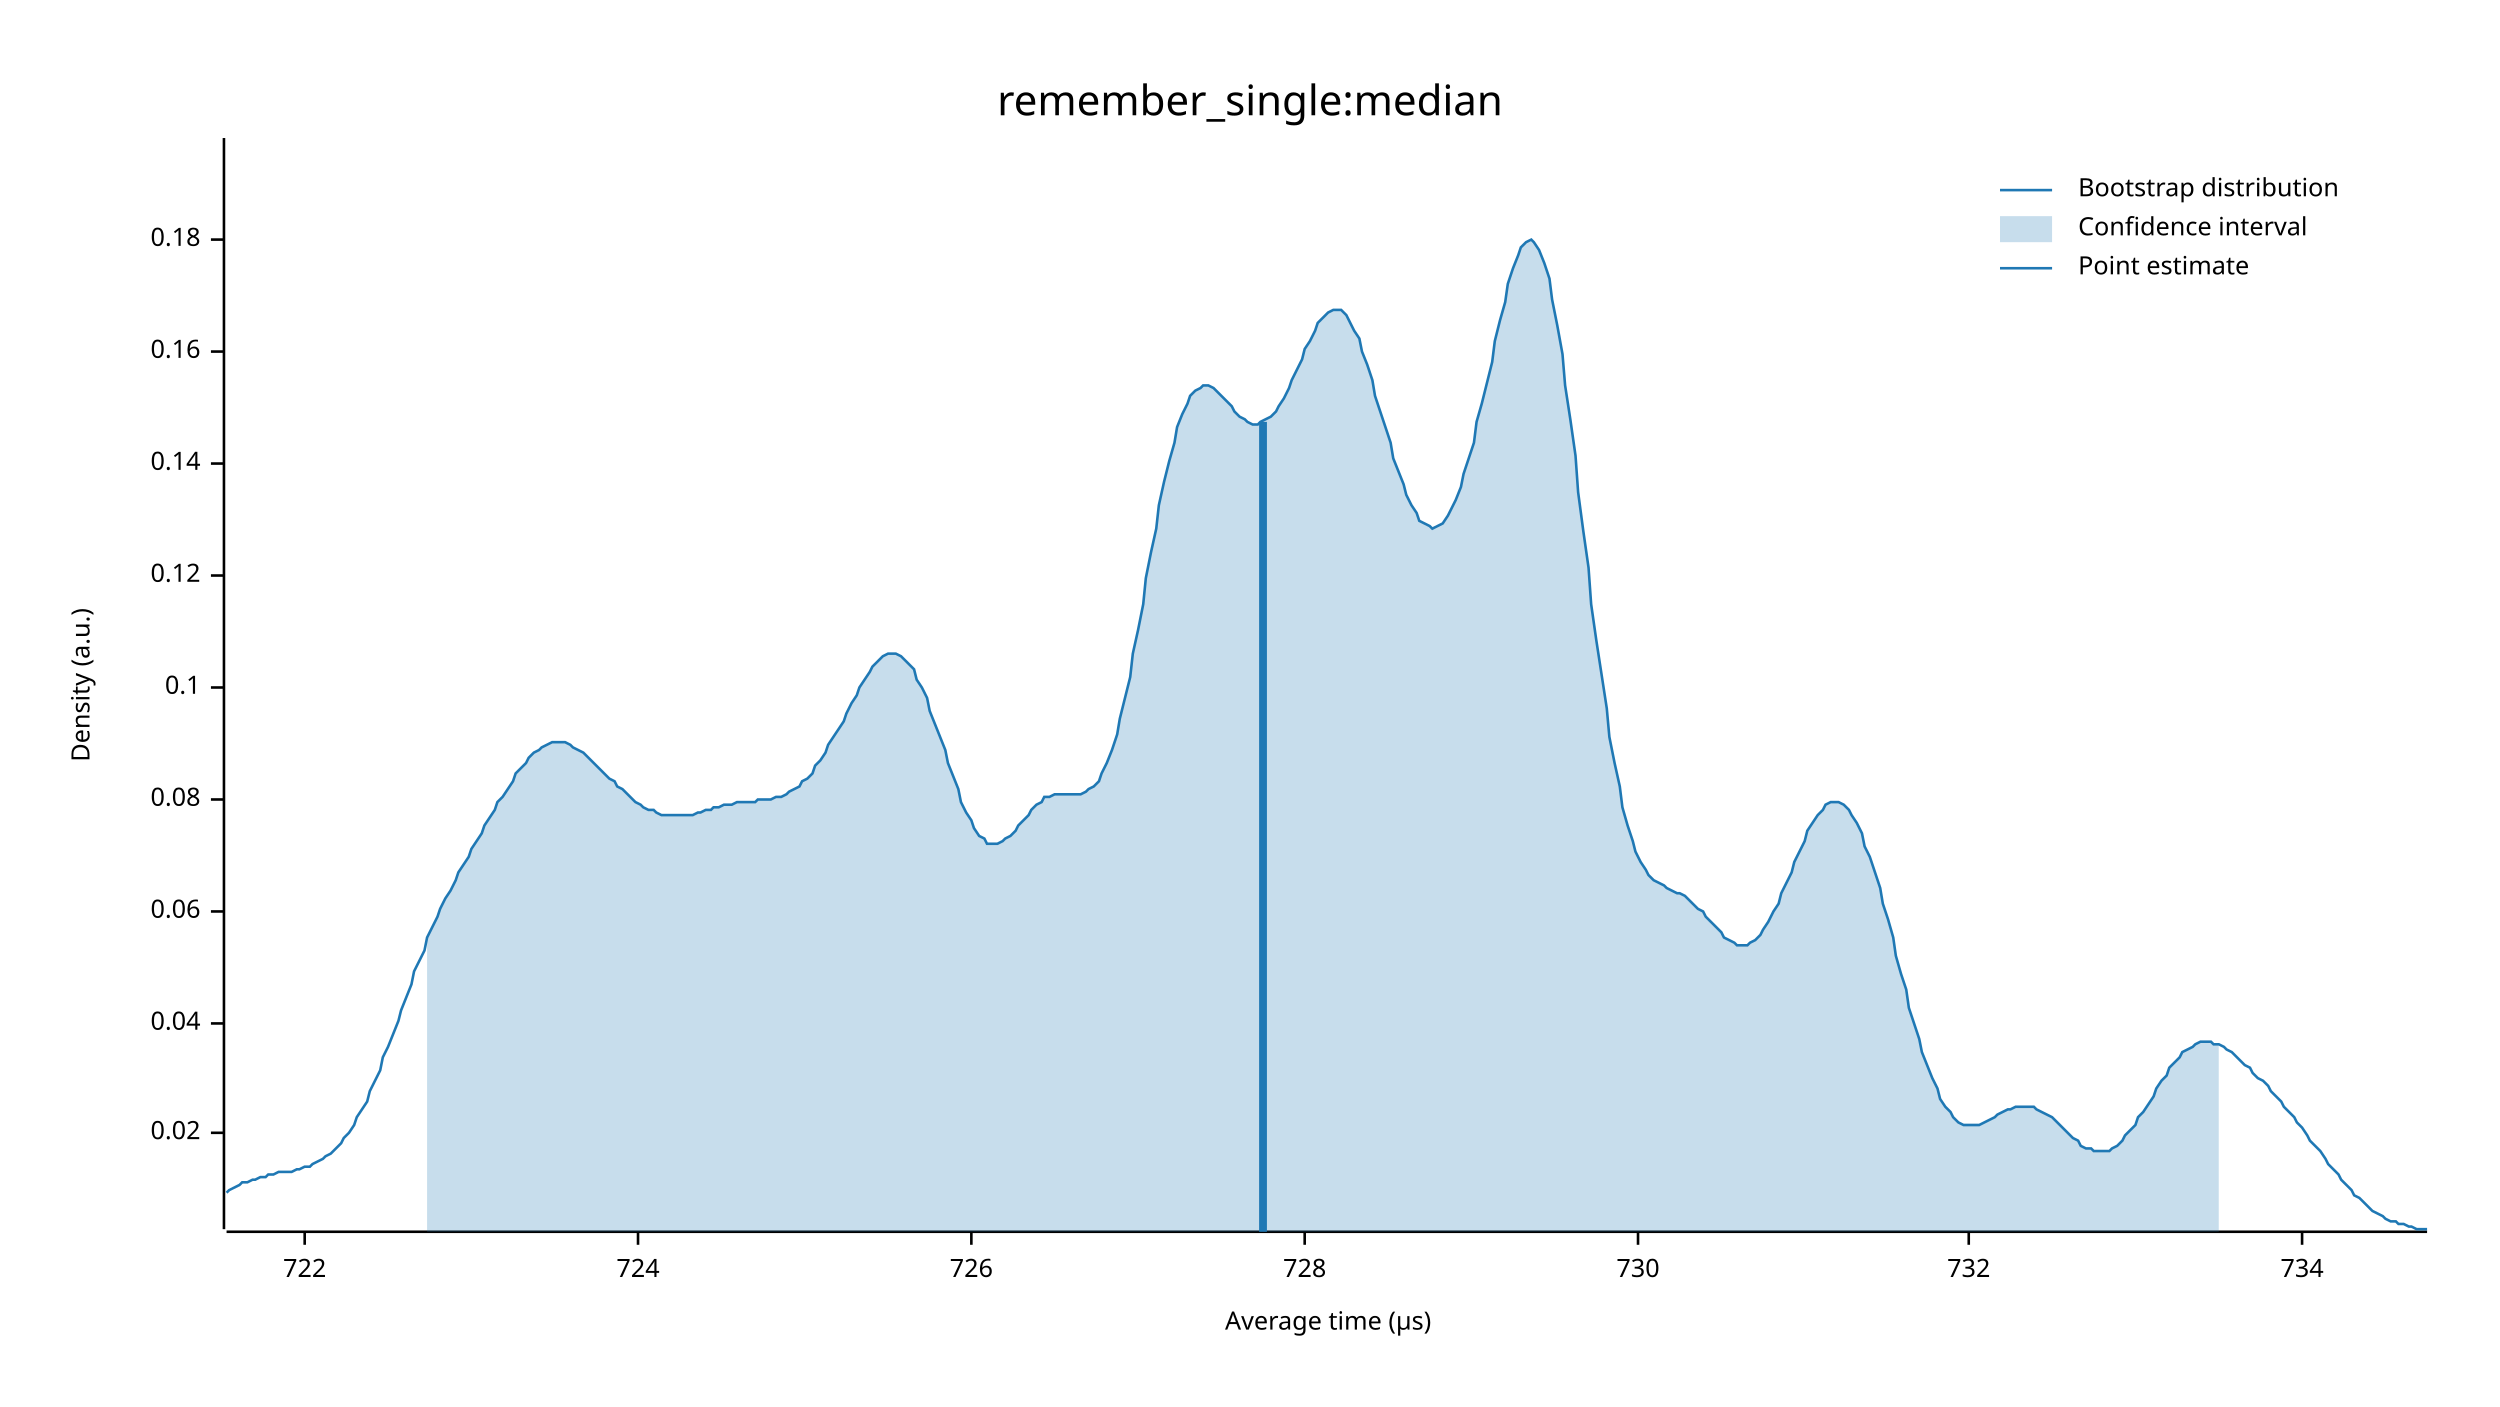
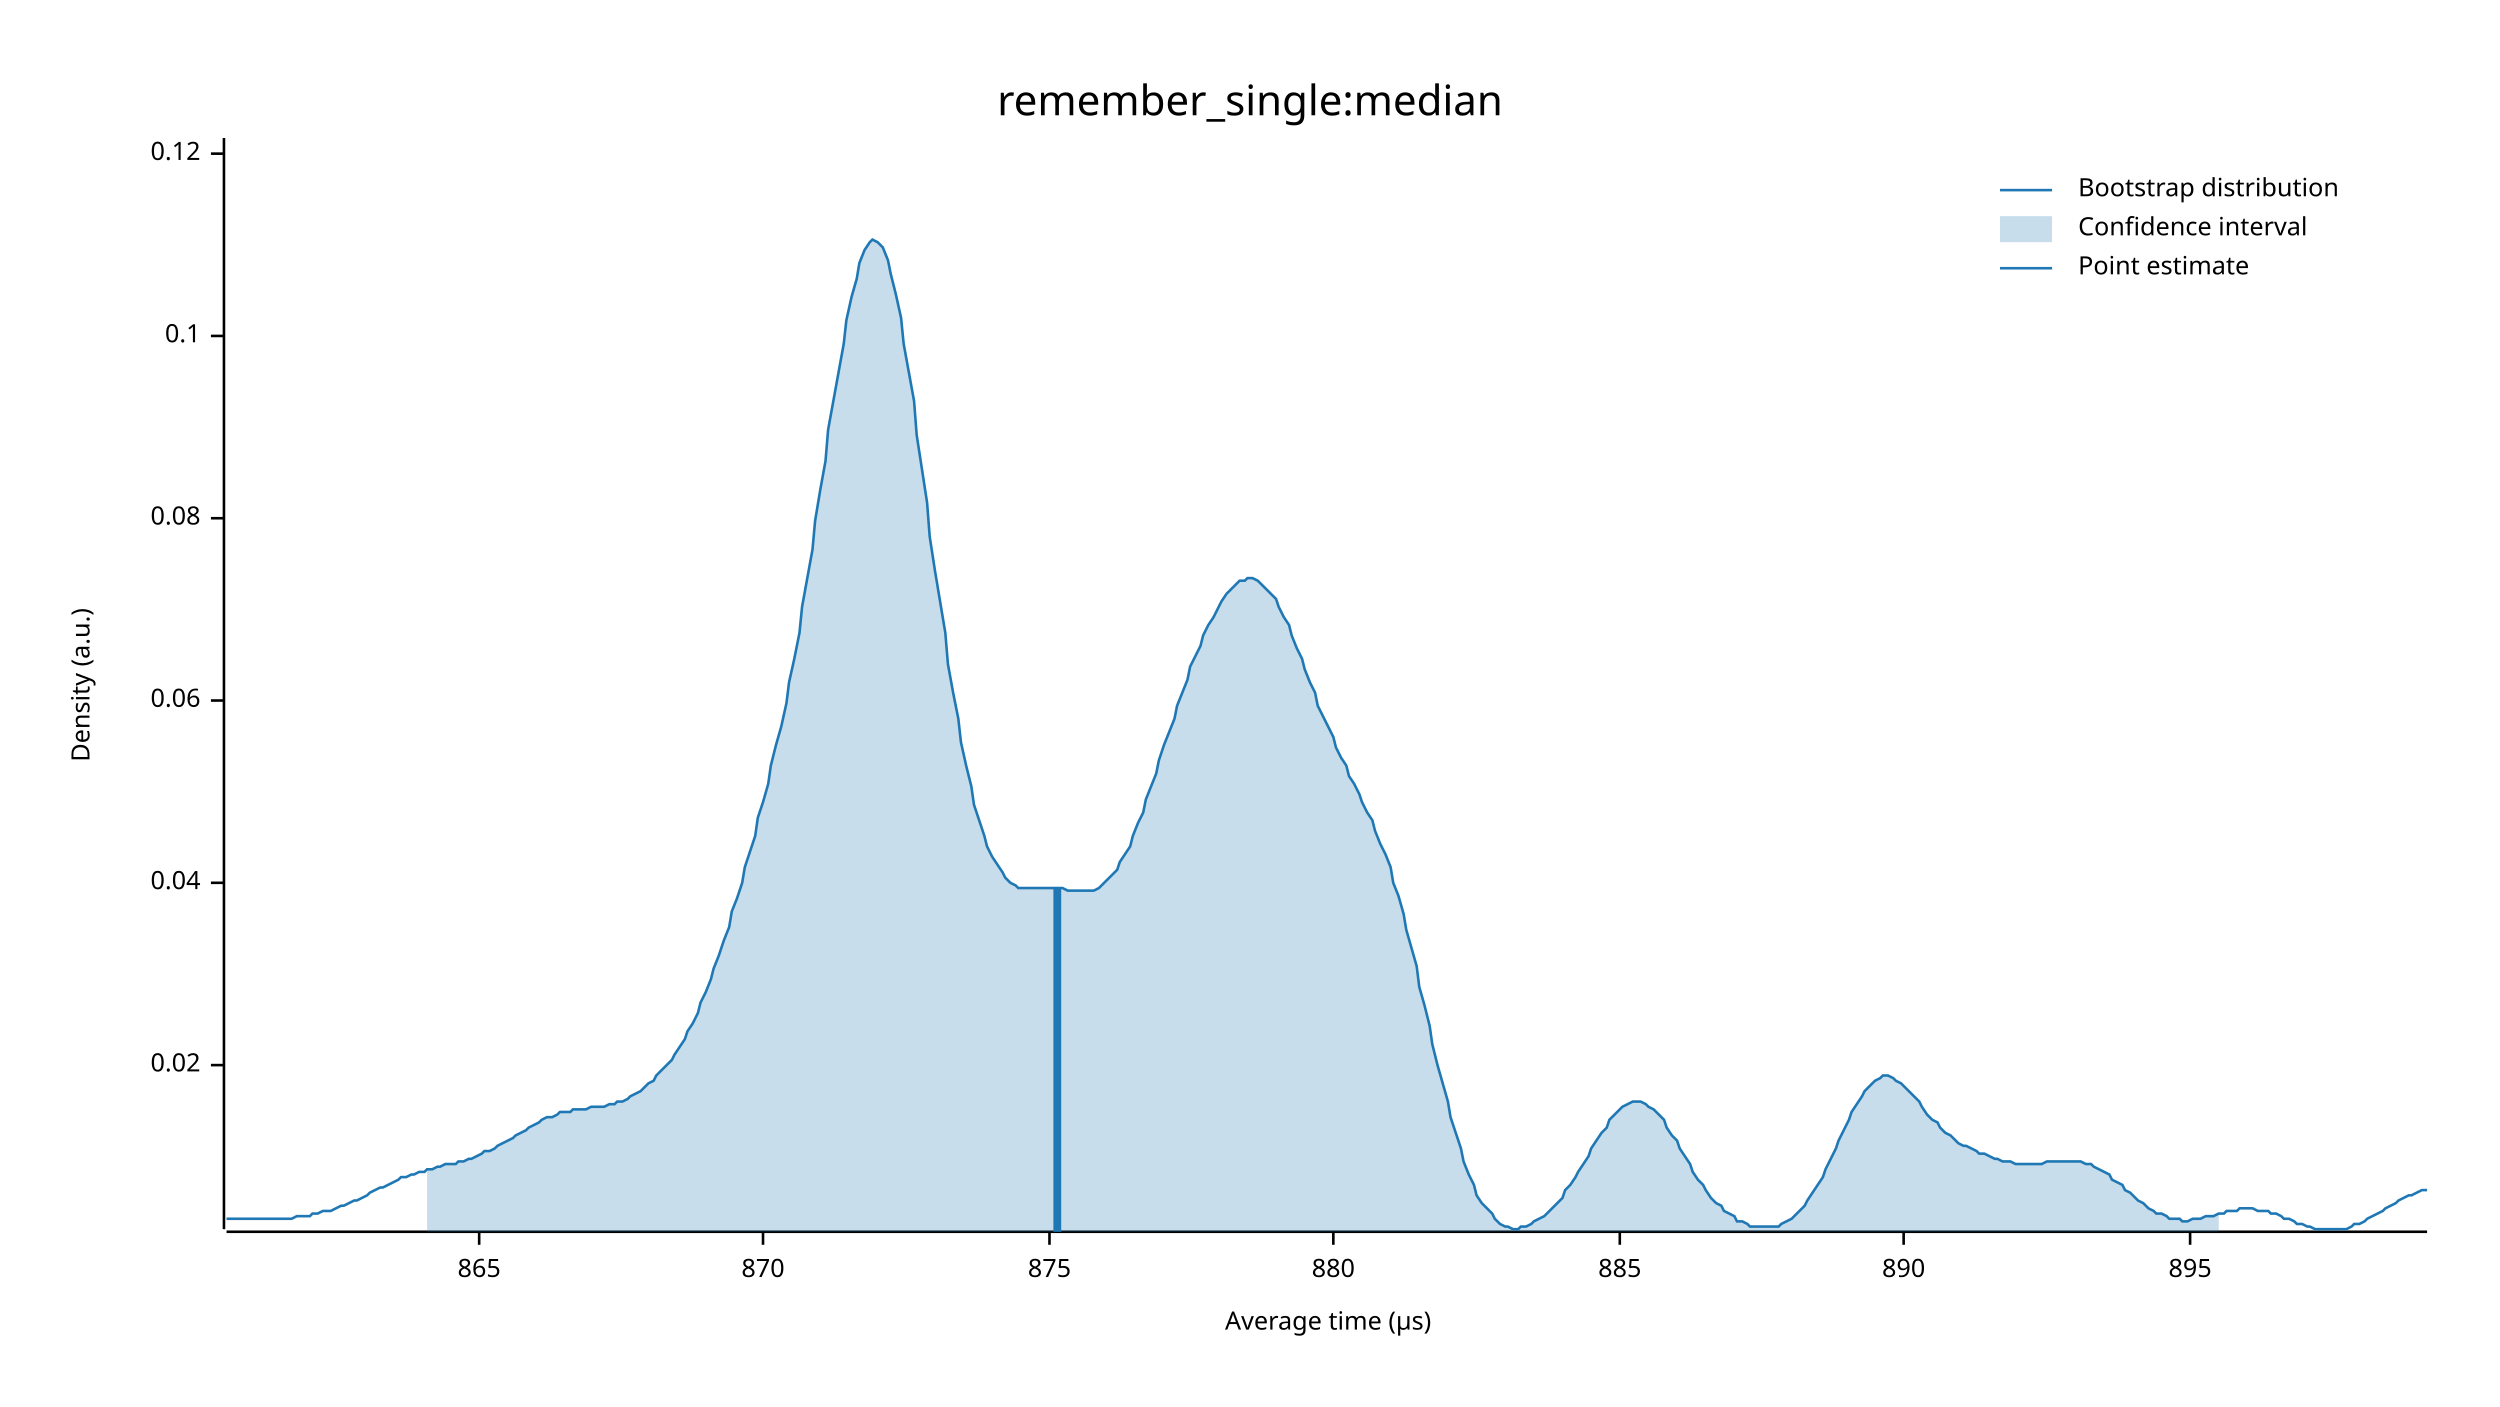
<svg xmlns="http://www.w3.org/2000/svg" width="960" height="540" viewBox="0 0 960 540">
  <text x="480" y="32" dy="0.76em" text-anchor="middle" font-family="sans-serif" font-size="16.129" opacity="1" fill="#000000">
remember_single:median
</text>
  <text x="27" y="263" dy="0.76em" text-anchor="middle" font-family="sans-serif" font-size="9.677" opacity="1" fill="#000000" transform="rotate(270, 27, 263)">
Density (a.u.)
</text>
  <text x="510" y="513" dy="-0.5ex" text-anchor="middle" font-family="sans-serif" font-size="9.677" opacity="1" fill="#000000">
Average time (µs)
</text>
  <polyline fill="none" opacity="1" stroke="#000000" stroke-width="1" points="86,53 86,472 " />
-   <text x="77" y="435" dy="0.5ex" text-anchor="end" font-family="sans-serif" font-size="9.677" opacity="1" fill="#000000">
+   <text x="77" y="409" dy="0.5ex" text-anchor="end" font-family="sans-serif" font-size="9.677" opacity="1" fill="#000000">
0.02
</text>
-   <polyline fill="none" opacity="1" stroke="#000000" stroke-width="1" points="81,435 86,435 " />
-   <text x="77" y="393" dy="0.5ex" text-anchor="end" font-family="sans-serif" font-size="9.677" opacity="1" fill="#000000">
+   <polyline fill="none" opacity="1" stroke="#000000" stroke-width="1" points="81,409 86,409 " />
+   <text x="77" y="339" dy="0.5ex" text-anchor="end" font-family="sans-serif" font-size="9.677" opacity="1" fill="#000000">
0.04
</text>
-   <polyline fill="none" opacity="1" stroke="#000000" stroke-width="1" points="81,393 86,393 " />
-   <text x="77" y="350" dy="0.5ex" text-anchor="end" font-family="sans-serif" font-size="9.677" opacity="1" fill="#000000">
+   <polyline fill="none" opacity="1" stroke="#000000" stroke-width="1" points="81,339 86,339 " />
+   <text x="77" y="269" dy="0.5ex" text-anchor="end" font-family="sans-serif" font-size="9.677" opacity="1" fill="#000000">
0.06
</text>
-   <polyline fill="none" opacity="1" stroke="#000000" stroke-width="1" points="81,350 86,350 " />
-   <text x="77" y="307" dy="0.5ex" text-anchor="end" font-family="sans-serif" font-size="9.677" opacity="1" fill="#000000">
+   <polyline fill="none" opacity="1" stroke="#000000" stroke-width="1" points="81,269 86,269 " />
+   <text x="77" y="199" dy="0.5ex" text-anchor="end" font-family="sans-serif" font-size="9.677" opacity="1" fill="#000000">
0.08
</text>
-   <polyline fill="none" opacity="1" stroke="#000000" stroke-width="1" points="81,307 86,307 " />
-   <text x="77" y="264" dy="0.5ex" text-anchor="end" font-family="sans-serif" font-size="9.677" opacity="1" fill="#000000">
+   <polyline fill="none" opacity="1" stroke="#000000" stroke-width="1" points="81,199 86,199 " />
+   <text x="77" y="129" dy="0.5ex" text-anchor="end" font-family="sans-serif" font-size="9.677" opacity="1" fill="#000000">
0.1
</text>
-   <polyline fill="none" opacity="1" stroke="#000000" stroke-width="1" points="81,264 86,264 " />
-   <text x="77" y="221" dy="0.5ex" text-anchor="end" font-family="sans-serif" font-size="9.677" opacity="1" fill="#000000">
+   <polyline fill="none" opacity="1" stroke="#000000" stroke-width="1" points="81,129 86,129 " />
+   <text x="77" y="59" dy="0.5ex" text-anchor="end" font-family="sans-serif" font-size="9.677" opacity="1" fill="#000000">
0.12
</text>
-   <polyline fill="none" opacity="1" stroke="#000000" stroke-width="1" points="81,221 86,221 " />
-   <text x="77" y="178" dy="0.5ex" text-anchor="end" font-family="sans-serif" font-size="9.677" opacity="1" fill="#000000">
- 0.14
+   <polyline fill="none" opacity="1" stroke="#000000" stroke-width="1" points="81,59 86,59 " />
+   <polyline fill="none" opacity="1" stroke="#000000" stroke-width="1" points="87,473 932,473 " />
+   <text x="184" y="483" dy="0.76em" text-anchor="middle" font-family="sans-serif" font-size="9.677" opacity="1" fill="#000000">
+ 865
</text>
-   <polyline fill="none" opacity="1" stroke="#000000" stroke-width="1" points="81,178 86,178 " />
-   <text x="77" y="135" dy="0.5ex" text-anchor="end" font-family="sans-serif" font-size="9.677" opacity="1" fill="#000000">
- 0.16
+   <polyline fill="none" opacity="1" stroke="#000000" stroke-width="1" points="184,473 184,478 " />
+   <text x="293" y="483" dy="0.76em" text-anchor="middle" font-family="sans-serif" font-size="9.677" opacity="1" fill="#000000">
+ 870
</text>
-   <polyline fill="none" opacity="1" stroke="#000000" stroke-width="1" points="81,135 86,135 " />
-   <text x="77" y="92" dy="0.5ex" text-anchor="end" font-family="sans-serif" font-size="9.677" opacity="1" fill="#000000">
- 0.18
+   <polyline fill="none" opacity="1" stroke="#000000" stroke-width="1" points="293,473 293,478 " />
+   <text x="403" y="483" dy="0.76em" text-anchor="middle" font-family="sans-serif" font-size="9.677" opacity="1" fill="#000000">
+ 875
</text>
-   <polyline fill="none" opacity="1" stroke="#000000" stroke-width="1" points="81,92 86,92 " />
-   <polyline fill="none" opacity="1" stroke="#000000" stroke-width="1" points="87,473 932,473 " />
-   <text x="117" y="483" dy="0.76em" text-anchor="middle" font-family="sans-serif" font-size="9.677" opacity="1" fill="#000000">
- 722
+   <polyline fill="none" opacity="1" stroke="#000000" stroke-width="1" points="403,473 403,478 " />
+   <text x="512" y="483" dy="0.76em" text-anchor="middle" font-family="sans-serif" font-size="9.677" opacity="1" fill="#000000">
+ 880
</text>
-   <polyline fill="none" opacity="1" stroke="#000000" stroke-width="1" points="117,473 117,478 " />
-   <text x="245" y="483" dy="0.76em" text-anchor="middle" font-family="sans-serif" font-size="9.677" opacity="1" fill="#000000">
- 724
+   <polyline fill="none" opacity="1" stroke="#000000" stroke-width="1" points="512,473 512,478 " />
+   <text x="622" y="483" dy="0.76em" text-anchor="middle" font-family="sans-serif" font-size="9.677" opacity="1" fill="#000000">
+ 885
</text>
-   <polyline fill="none" opacity="1" stroke="#000000" stroke-width="1" points="245,473 245,478 " />
-   <text x="373" y="483" dy="0.76em" text-anchor="middle" font-family="sans-serif" font-size="9.677" opacity="1" fill="#000000">
- 726
+   <polyline fill="none" opacity="1" stroke="#000000" stroke-width="1" points="622,473 622,478 " />
+   <text x="731" y="483" dy="0.76em" text-anchor="middle" font-family="sans-serif" font-size="9.677" opacity="1" fill="#000000">
+ 890
</text>
-   <polyline fill="none" opacity="1" stroke="#000000" stroke-width="1" points="373,473 373,478 " />
-   <text x="501" y="483" dy="0.76em" text-anchor="middle" font-family="sans-serif" font-size="9.677" opacity="1" fill="#000000">
- 728
+   <polyline fill="none" opacity="1" stroke="#000000" stroke-width="1" points="731,473 731,478 " />
+   <text x="841" y="483" dy="0.76em" text-anchor="middle" font-family="sans-serif" font-size="9.677" opacity="1" fill="#000000">
+ 895
</text>
-   <polyline fill="none" opacity="1" stroke="#000000" stroke-width="1" points="501,473 501,478 " />
-   <text x="629" y="483" dy="0.76em" text-anchor="middle" font-family="sans-serif" font-size="9.677" opacity="1" fill="#000000">
- 730
- </text>
-   <polyline fill="none" opacity="1" stroke="#000000" stroke-width="1" points="629,473 629,478 " />
-   <text x="756" y="483" dy="0.76em" text-anchor="middle" font-family="sans-serif" font-size="9.677" opacity="1" fill="#000000">
- 732
- </text>
-   <polyline fill="none" opacity="1" stroke="#000000" stroke-width="1" points="756,473 756,478 " />
-   <text x="884" y="483" dy="0.76em" text-anchor="middle" font-family="sans-serif" font-size="9.677" opacity="1" fill="#000000">
- 734
- </text>
-   <polyline fill="none" opacity="1" stroke="#000000" stroke-width="1" points="884,473 884,478 " />
-   <polyline fill="none" opacity="1" stroke="#1F78B4" stroke-width="1" points="87,458 88,457 90,456 92,455 93,454 95,454 97,453 98,453 100,452 102,452 103,451 105,451 107,450 109,450 110,450 112,450 114,449 115,449 117,448 119,448 120,447 122,446 124,445 125,444 127,443 129,441 131,439 132,437 134,435 136,432 137,429 139,426 141,423 142,419 144,415 146,411 147,406 149,402 151,397 153,392 154,388 156,383 158,378 159,373 161,369 163,365 164,360 166,356 168,352 169,349 171,345 173,342 175,338 176,335 178,332 180,329 181,326 183,323 185,320 186,317 188,314 190,311 191,308 193,306 195,303 197,300 198,297 200,295 202,293 203,291 205,289 207,288 208,287 210,286 212,285 214,285 215,285 217,285 219,286 220,287 222,288 224,289 225,290 227,292 229,294 230,295 232,297 234,299 236,300 237,302 239,303 241,305 242,306 244,308 246,309 247,310 249,311 251,311 252,312 254,313 256,313 258,313 259,313 261,313 263,313 264,313 266,313 268,312 269,312 271,311 273,311 274,310 276,310 278,309 280,309 281,309 283,308 285,308 286,308 288,308 290,308 291,307 293,307 295,307 296,307 298,306 300,306 302,305 303,304 305,303 307,302 308,300 310,299 312,297 313,294 315,292 317,289 318,286 320,283 322,280 324,277 325,274 327,270 329,267 330,264 332,261 334,258 335,256 337,254 339,252 341,251 342,251 344,251 346,252 347,253 349,255 351,257 352,261 354,264 356,268 357,273 359,278 361,283 363,288 364,293 366,298 368,303 369,308 371,312 373,315 374,318 376,321 378,322 379,324 381,324 383,324 385,323 386,322 388,321 390,319 391,317 393,315 395,313 396,311 398,309 400,308 401,306 403,306 405,305 407,305 408,305 410,305 412,305 413,305 415,305 417,304 418,303 420,302 422,300 423,297 425,293 427,288 429,282 430,276 432,268 434,260 435,251 437,242 439,232 440,222 442,212 444,203 445,194 447,185 449,177 451,170 452,164 454,159 456,155 457,152 459,150 461,149 462,148 464,148 466,149 468,151 469,152 471,154 473,156 474,158 476,160 478,161 479,162 481,163 483,163 484,162 486,161 488,160 490,158 491,156 493,153 495,149 496,146 498,142 500,138 501,134 503,131 505,127 506,124 508,122 510,120 512,119 513,119 515,119 517,121 518,123 520,127 522,130 523,135 525,140 527,146 528,152 530,158 532,164 534,170 535,176 537,181 539,186 540,190 542,194 544,197 545,200 547,201 549,202 550,203 552,202 554,201 556,198 557,196 559,192 561,187 562,182 564,176 566,170 567,162 569,155 571,147 573,139 574,131 576,123 578,116 579,109 581,103 583,98 584,95 586,93 588,92 589,93 591,96 593,101 595,107 596,115 598,125 600,136 601,148 603,161 605,175 606,189 608,204 610,218 611,232 613,246 615,259 617,272 618,283 620,293 622,302 623,310 625,317 627,323 628,327 630,331 632,334 633,336 635,338 637,339 639,340 640,341 642,342 644,343 645,343 647,344 649,346 650,347 652,349 654,350 655,352 657,354 659,356 661,358 662,360 664,361 666,362 667,363 669,363 671,363 672,362 674,361 676,359 677,357 679,354 681,350 683,347 684,343 686,339 688,335 689,331 691,327 693,323 694,319 696,316 698,313 700,311 701,309 703,308 705,308 706,308 708,309 710,311 711,313 713,316 715,320 716,325 718,329 720,335 722,341 723,347 725,353 727,360 728,367 730,374 732,380 733,387 735,393 737,399 738,404 740,409 742,414 744,418 745,422 747,425 749,427 750,429 752,431 754,432 755,432 757,432 759,432 760,432 762,431 764,430 766,429 767,428 769,427 771,426 772,426 774,425 776,425 777,425 779,425 781,425 782,426 784,427 786,428 788,429 789,430 791,432 793,434 794,435 796,437 798,438 799,440 801,441 803,441 804,442 806,442 808,442 810,442 811,441 813,440 815,438 816,436 818,434 820,432 821,429 823,427 825,424 827,421 828,418 830,415 832,413 833,410 835,408 837,406 838,404 840,403 842,402 843,401 845,400 847,400 849,400 850,401 852,401 854,402 855,403 857,404 859,406 860,407 862,409 864,410 865,412 867,414 869,415 871,417 872,419 874,421 876,423 877,425 879,427 881,429 882,431 884,433 886,436 887,438 889,440 891,442 893,445 894,447 896,449 898,451 899,453 901,455 903,457 904,459 906,460 908,462 909,463 911,465 913,466 915,467 916,468 918,469 920,469 921,470 923,470 925,471 926,471 928,472 930,472 932,472 " />
-   <polygon opacity="0.25" fill="#1F78B4" points="164,360 166,356 168,352 169,349 171,345 173,342 175,338 176,335 178,332 180,329 181,326 183,323 185,320 186,317 188,314 190,311 191,308 193,306 195,303 197,300 198,297 200,295 202,293 203,291 205,289 207,288 208,287 210,286 212,285 214,285 215,285 217,285 219,286 220,287 222,288 224,289 225,290 227,292 229,294 230,295 232,297 234,299 236,300 237,302 239,303 241,305 242,306 244,308 246,309 247,310 249,311 251,311 252,312 254,313 256,313 258,313 259,313 261,313 263,313 264,313 266,313 268,312 269,312 271,311 273,311 274,310 276,310 278,309 280,309 281,309 283,308 285,308 286,308 288,308 290,308 291,307 293,307 295,307 296,307 298,306 300,306 302,305 303,304 305,303 307,302 308,300 310,299 312,297 313,294 315,292 317,289 318,286 320,283 322,280 324,277 325,274 327,270 329,267 330,264 332,261 334,258 335,256 337,254 339,252 341,251 342,251 344,251 346,252 347,253 349,255 351,257 352,261 354,264 356,268 357,273 359,278 361,283 363,288 364,293 366,298 368,303 369,308 371,312 373,315 374,318 376,321 378,322 379,324 381,324 383,324 385,323 386,322 388,321 390,319 391,317 393,315 395,313 396,311 398,309 400,308 401,306 403,306 405,305 407,305 408,305 410,305 412,305 413,305 415,305 417,304 418,303 420,302 422,300 423,297 425,293 427,288 429,282 430,276 432,268 434,260 435,251 437,242 439,232 440,222 442,212 444,203 445,194 447,185 449,177 451,170 452,164 454,159 456,155 457,152 459,150 461,149 462,148 464,148 466,149 468,151 469,152 471,154 473,156 474,158 476,160 478,161 479,162 481,163 483,163 484,162 486,161 488,160 490,158 491,156 493,153 495,149 496,146 498,142 500,138 501,134 503,131 505,127 506,124 508,122 510,120 512,119 513,119 515,119 517,121 518,123 520,127 522,130 523,135 525,140 527,146 528,152 530,158 532,164 534,170 535,176 537,181 539,186 540,190 542,194 544,197 545,200 547,201 549,202 550,203 552,202 554,201 556,198 557,196 559,192 561,187 562,182 564,176 566,170 567,162 569,155 571,147 573,139 574,131 576,123 578,116 579,109 581,103 583,98 584,95 586,93 588,92 589,93 591,96 593,101 595,107 596,115 598,125 600,136 601,148 603,161 605,175 606,189 608,204 610,218 611,232 613,246 615,259 617,272 618,283 620,293 622,302 623,310 625,317 627,323 628,327 630,331 632,334 633,336 635,338 637,339 639,340 640,341 642,342 644,343 645,343 647,344 649,346 650,347 652,349 654,350 655,352 657,354 659,356 661,358 662,360 664,361 666,362 667,363 669,363 671,363 672,362 674,361 676,359 677,357 679,354 681,350 683,347 684,343 686,339 688,335 689,331 691,327 693,323 694,319 696,316 698,313 700,311 701,309 703,308 705,308 706,308 708,309 710,311 711,313 713,316 715,320 716,325 718,329 720,335 722,341 723,347 725,353 727,360 728,367 730,374 732,380 733,387 735,393 737,399 738,404 740,409 742,414 744,418 745,422 747,425 749,427 750,429 752,431 754,432 755,432 757,432 759,432 760,432 762,431 764,430 766,429 767,428 769,427 771,426 772,426 774,425 776,425 777,425 779,425 781,425 782,426 784,427 786,428 788,429 789,430 791,432 793,434 794,435 796,437 798,438 799,440 801,441 803,441 804,442 806,442 808,442 810,442 811,441 813,440 815,438 816,436 818,434 820,432 821,429 823,427 825,424 827,421 828,418 830,415 832,413 833,410 835,408 837,406 838,404 840,403 842,402 843,401 845,400 847,400 849,400 850,401 852,401 852,473 164,473 " />
-   <polyline fill="none" opacity="1" stroke="#1F78B4" stroke-width="3" points="485,473 485,162 " />
+   <polyline fill="none" opacity="1" stroke="#000000" stroke-width="1" points="841,473 841,478 " />
+   <polyline fill="none" opacity="1" stroke="#1F78B4" stroke-width="1" points="87,468 88,468 90,468 92,468 93,468 95,468 97,468 98,468 100,468 102,468 103,468 105,468 107,468 109,468 110,468 112,468 114,467 115,467 117,467 119,467 120,466 122,466 124,465 125,465 127,465 129,464 131,463 132,463 134,462 136,461 137,461 139,460 141,459 142,458 144,457 146,456 147,456 149,455 151,454 153,453 154,452 156,452 158,451 159,451 161,450 163,450 164,449 166,449 168,448 169,448 171,447 173,447 175,447 176,446 178,446 180,445 181,445 183,444 185,443 186,442 188,442 190,441 191,440 193,439 195,438 197,437 198,436 200,435 202,434 203,433 205,432 207,431 208,430 210,429 212,429 214,428 215,427 217,427 219,427 220,426 222,426 224,426 225,426 227,425 229,425 230,425 232,425 234,424 236,424 237,423 239,423 241,422 242,421 244,420 246,419 247,418 249,416 251,415 252,413 254,411 256,409 258,407 259,405 261,402 263,399 264,396 266,393 268,389 269,385 271,381 273,376 274,372 276,367 278,361 280,356 281,350 283,345 285,339 286,333 288,327 290,321 291,314 293,308 295,301 296,294 298,286 300,279 302,270 303,262 305,253 307,243 308,233 310,222 312,211 313,200 315,188 317,177 318,165 320,154 322,143 324,132 325,123 327,114 329,107 330,101 332,96 334,93 335,92 337,93 339,95 341,100 342,105 344,113 346,122 347,132 349,143 351,154 352,167 354,180 356,193 357,206 359,219 361,231 363,243 364,255 366,266 368,276 369,285 371,294 373,302 374,309 376,315 378,321 379,325 381,329 383,332 385,335 386,337 388,339 390,340 391,341 393,341 395,341 396,341 398,341 400,341 401,341 403,341 405,341 407,341 408,341 410,342 412,342 413,342 415,342 417,342 418,342 420,342 422,341 423,340 425,338 427,336 429,334 430,331 432,328 434,325 435,321 437,316 439,312 440,307 442,302 444,297 445,292 447,286 449,281 451,276 452,271 454,266 456,261 457,256 459,252 461,248 462,244 464,240 466,237 468,233 469,231 471,228 473,226 474,225 476,223 478,223 479,222 481,222 483,223 484,224 486,226 488,228 490,230 491,233 493,237 495,240 496,244 498,249 500,253 501,257 503,262 505,266 506,271 508,275 510,279 512,283 513,287 515,291 517,294 518,298 520,301 522,305 523,308 525,312 527,315 528,319 530,324 532,328 534,333 535,339 537,344 539,351 540,357 542,364 544,371 545,379 547,386 549,394 550,401 552,409 554,416 556,423 557,429 559,435 561,441 562,446 564,451 566,455 567,459 569,462 571,464 573,466 574,468 576,470 578,471 579,471 581,472 583,472 584,471 586,471 588,470 589,469 591,468 593,467 595,465 596,464 598,462 600,460 601,457 603,455 605,452 606,450 608,447 610,444 611,441 613,438 615,435 617,433 618,430 620,428 622,426 623,425 625,424 627,423 628,423 630,423 632,424 633,425 635,426 637,428 639,430 640,433 642,436 644,438 645,441 647,444 649,447 650,450 652,453 654,455 655,457 657,460 659,462 661,463 662,465 664,466 666,467 667,469 669,469 671,470 672,471 674,471 676,471 677,471 679,471 681,471 683,471 684,470 686,469 688,468 689,467 691,465 693,463 694,461 696,458 698,455 700,452 701,449 703,445 705,441 706,438 708,434 710,430 711,427 713,424 715,421 716,419 718,417 720,415 722,414 723,413 725,413 727,414 728,415 730,416 732,418 733,419 735,421 737,423 738,425 740,428 742,430 744,431 745,433 747,435 749,436 750,437 752,439 754,440 755,440 757,441 759,442 760,443 762,443 764,444 766,445 767,445 769,446 771,446 772,446 774,447 776,447 777,447 779,447 781,447 782,447 784,447 786,446 788,446 789,446 791,446 793,446 794,446 796,446 798,446 799,446 801,447 803,447 804,448 806,449 808,450 810,451 811,453 813,454 815,455 816,457 818,458 820,460 821,461 823,462 825,464 827,465 828,466 830,466 832,467 833,468 835,468 837,468 838,469 840,469 842,468 843,468 845,468 847,467 849,467 850,467 852,466 854,466 855,465 857,465 859,465 860,464 862,464 864,464 865,464 867,465 869,465 871,465 872,466 874,466 876,467 877,468 879,468 881,469 882,470 884,470 886,471 887,471 889,472 891,472 893,472 894,472 896,472 898,472 899,472 901,472 903,471 904,470 906,470 908,469 909,468 911,467 913,466 915,465 916,464 918,463 920,462 921,461 923,460 925,459 926,459 928,458 930,457 932,457 " />
+   <polygon opacity="0.25" fill="#1F78B4" points="164,449 166,449 168,448 169,448 171,447 173,447 175,447 176,446 178,446 180,445 181,445 183,444 185,443 186,442 188,442 190,441 191,440 193,439 195,438 197,437 198,436 200,435 202,434 203,433 205,432 207,431 208,430 210,429 212,429 214,428 215,427 217,427 219,427 220,426 222,426 224,426 225,426 227,425 229,425 230,425 232,425 234,424 236,424 237,423 239,423 241,422 242,421 244,420 246,419 247,418 249,416 251,415 252,413 254,411 256,409 258,407 259,405 261,402 263,399 264,396 266,393 268,389 269,385 271,381 273,376 274,372 276,367 278,361 280,356 281,350 283,345 285,339 286,333 288,327 290,321 291,314 293,308 295,301 296,294 298,286 300,279 302,270 303,262 305,253 307,243 308,233 310,222 312,211 313,200 315,188 317,177 318,165 320,154 322,143 324,132 325,123 327,114 329,107 330,101 332,96 334,93 335,92 337,93 339,95 341,100 342,105 344,113 346,122 347,132 349,143 351,154 352,167 354,180 356,193 357,206 359,219 361,231 363,243 364,255 366,266 368,276 369,285 371,294 373,302 374,309 376,315 378,321 379,325 381,329 383,332 385,335 386,337 388,339 390,340 391,341 393,341 395,341 396,341 398,341 400,341 401,341 403,341 405,341 407,341 408,341 410,342 412,342 413,342 415,342 417,342 418,342 420,342 422,341 423,340 425,338 427,336 429,334 430,331 432,328 434,325 435,321 437,316 439,312 440,307 442,302 444,297 445,292 447,286 449,281 451,276 452,271 454,266 456,261 457,256 459,252 461,248 462,244 464,240 466,237 468,233 469,231 471,228 473,226 474,225 476,223 478,223 479,222 481,222 483,223 484,224 486,226 488,228 490,230 491,233 493,237 495,240 496,244 498,249 500,253 501,257 503,262 505,266 506,271 508,275 510,279 512,283 513,287 515,291 517,294 518,298 520,301 522,305 523,308 525,312 527,315 528,319 530,324 532,328 534,333 535,339 537,344 539,351 540,357 542,364 544,371 545,379 547,386 549,394 550,401 552,409 554,416 556,423 557,429 559,435 561,441 562,446 564,451 566,455 567,459 569,462 571,464 573,466 574,468 576,470 578,471 579,471 581,472 583,472 584,471 586,471 588,470 589,469 591,468 593,467 595,465 596,464 598,462 600,460 601,457 603,455 605,452 606,450 608,447 610,444 611,441 613,438 615,435 617,433 618,430 620,428 622,426 623,425 625,424 627,423 628,423 630,423 632,424 633,425 635,426 637,428 639,430 640,433 642,436 644,438 645,441 647,444 649,447 650,450 652,453 654,455 655,457 657,460 659,462 661,463 662,465 664,466 666,467 667,469 669,469 671,470 672,471 674,471 676,471 677,471 679,471 681,471 683,471 684,470 686,469 688,468 689,467 691,465 693,463 694,461 696,458 698,455 700,452 701,449 703,445 705,441 706,438 708,434 710,430 711,427 713,424 715,421 716,419 718,417 720,415 722,414 723,413 725,413 727,414 728,415 730,416 732,418 733,419 735,421 737,423 738,425 740,428 742,430 744,431 745,433 747,435 749,436 750,437 752,439 754,440 755,440 757,441 759,442 760,443 762,443 764,444 766,445 767,445 769,446 771,446 772,446 774,447 776,447 777,447 779,447 781,447 782,447 784,447 786,446 788,446 789,446 791,446 793,446 794,446 796,446 798,446 799,446 801,447 803,447 804,448 806,449 808,450 810,451 811,453 813,454 815,455 816,457 818,458 820,460 821,461 823,462 825,464 827,465 828,466 830,466 832,467 833,468 835,468 837,468 838,469 840,469 842,468 843,468 845,468 847,467 849,467 850,467 852,466 852,473 164,473 " />
+   <polyline fill="none" opacity="1" stroke="#1F78B4" stroke-width="3" points="406,473 406,341 " />
  <text x="798" y="68" dy="0.76em" text-anchor="start" font-family="sans-serif" font-size="9.677" opacity="1" fill="#000000">
Bootstrap distribution
</text>
  <text x="798" y="83" dy="0.76em" text-anchor="start" font-family="sans-serif" font-size="9.677" opacity="1" fill="#000000">
Confidence interval
</text>
  <text x="798" y="98" dy="0.76em" text-anchor="start" font-family="sans-serif" font-size="9.677" opacity="1" fill="#000000">
Point estimate
</text>
  <polyline fill="none" opacity="1" stroke="#1F78B4" stroke-width="1" points="768,73 788,73 " />
  <rect x="768" y="83" width="20" height="10" opacity="0.25" fill="#1F78B4" stroke="none" />
  <polyline fill="none" opacity="1" stroke="#1F78B4" stroke-width="1" points="768,103 788,103 " />
</svg>
